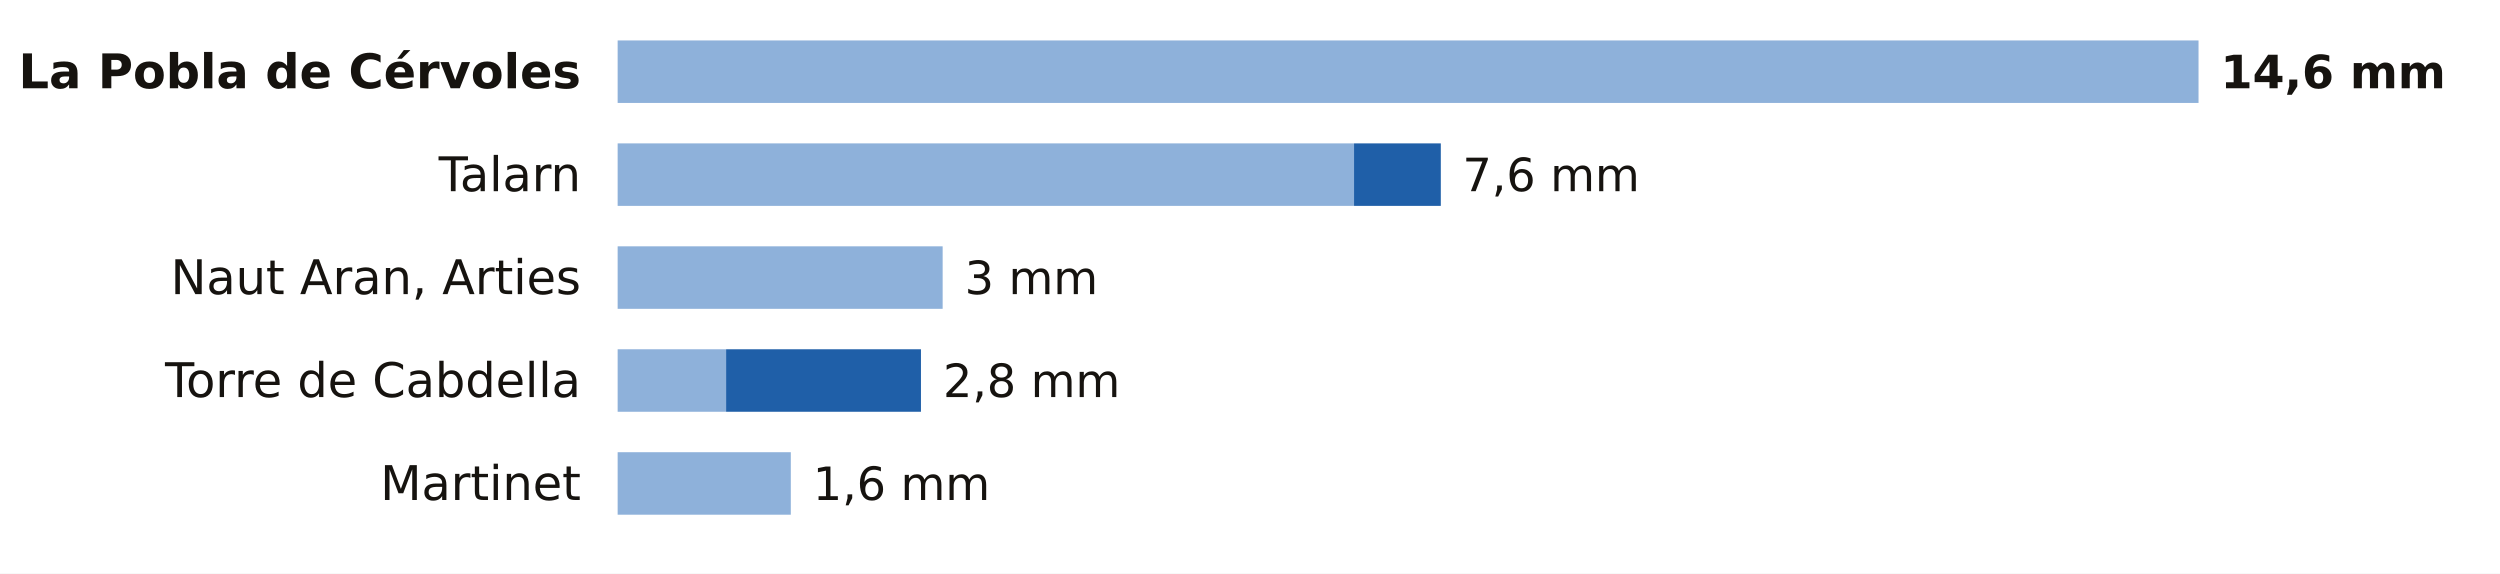
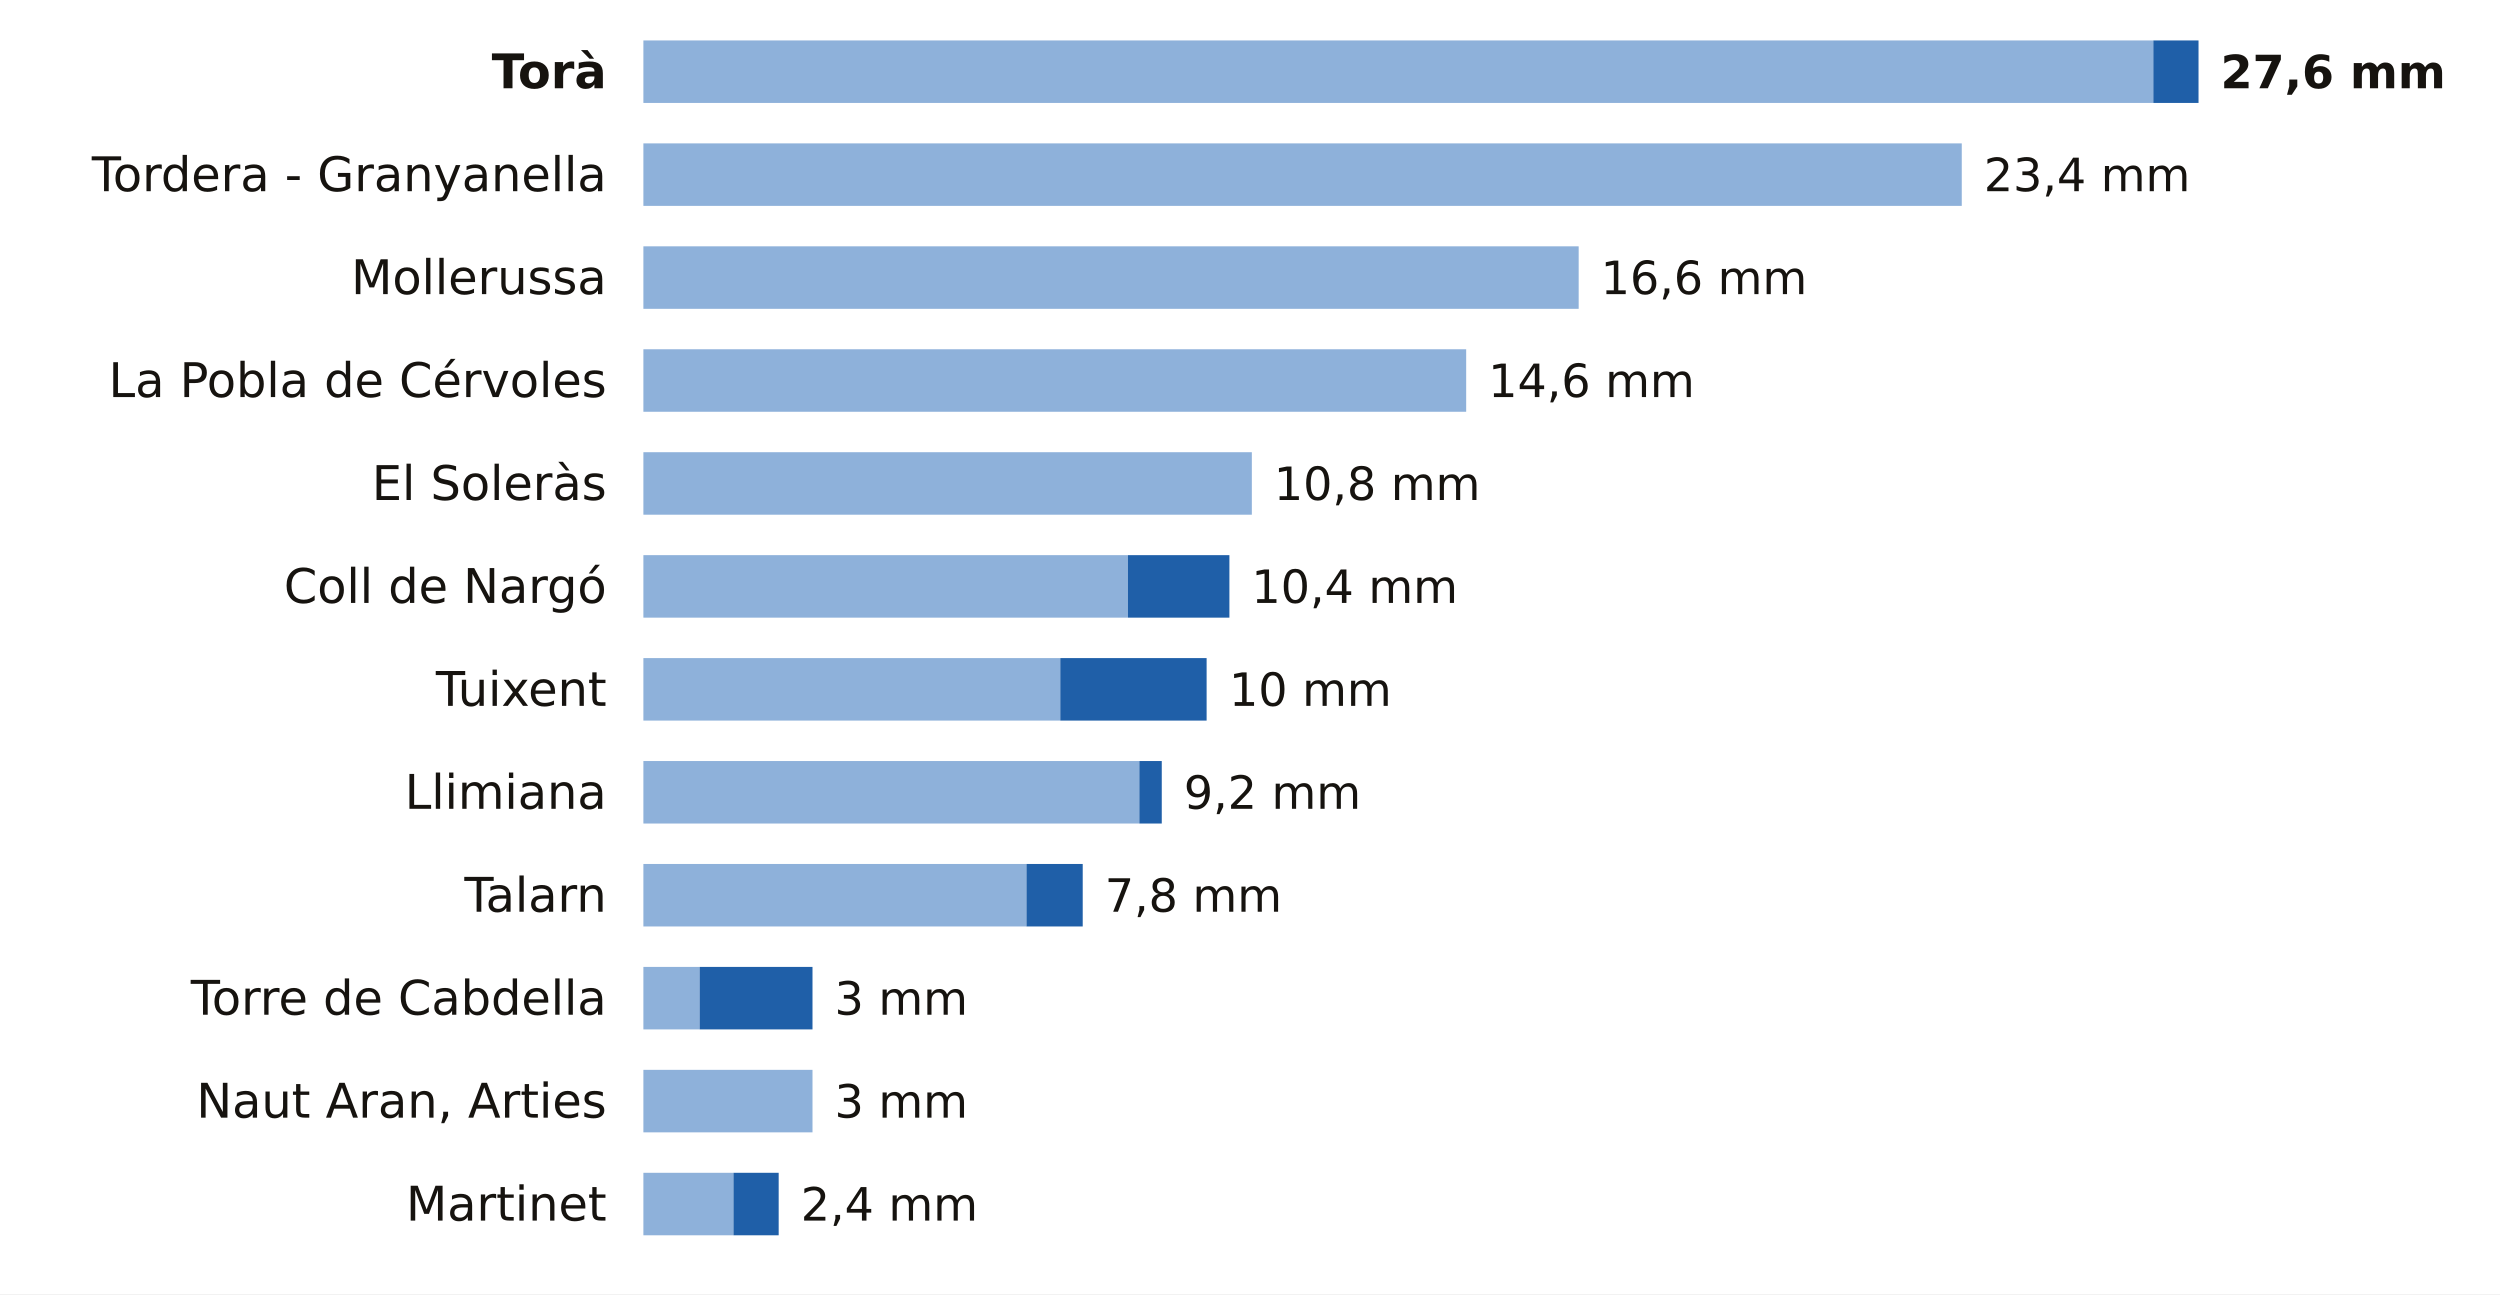
- <svg xmlns="http://www.w3.org/2000/svg" viewBox="0 0 680 156" width="680" height="156" role="img" aria-label="La lluvia de los últimos 7 días en las estaciones de AEMET de Lleida">
-   <rect width="680" height="156" fill="#FFFFFF" />
-   <text x="158.0" y="24.0" font-size="13" fill="#16130F" text-anchor="end" font-weight="600" font-family="Public Sans, DejaVu Sans, Arial, sans-serif">La Pobla de Cérvoles</text>
-   <rect x="168" y="11" width="430.0" height="17" fill="#8EB1DA" />
-   <text x="604.0" y="24.0" font-size="12.5" fill="#16130F" text-anchor="start" font-weight="700" font-family="Public Sans, DejaVu Sans, Arial, sans-serif">14,6 mm</text>
-   <text x="158.0" y="52.0" font-size="13" fill="#16130F" text-anchor="end" font-weight="400" font-family="Public Sans, DejaVu Sans, Arial, sans-serif">Talarn</text>
-   <rect x="168" y="39" width="200.3" height="17" fill="#8EB1DA" />
-   <rect x="368.3" y="39" width="23.6" height="17" fill="#1F5FA8" />
-   <text x="397.8" y="52.0" font-size="12.5" fill="#16130F" text-anchor="start" font-weight="500" font-family="Public Sans, DejaVu Sans, Arial, sans-serif">7,6 mm</text>
-   <text x="158.0" y="80.0" font-size="13" fill="#16130F" text-anchor="end" font-weight="400" font-family="Public Sans, DejaVu Sans, Arial, sans-serif">Naut Aran, Arties</text>
-   <rect x="168" y="67" width="88.4" height="17" fill="#8EB1DA" />
-   <text x="262.4" y="80.0" font-size="12.5" fill="#16130F" text-anchor="start" font-weight="500" font-family="Public Sans, DejaVu Sans, Arial, sans-serif">3 mm</text>
-   <text x="158.0" y="108.0" font-size="13" fill="#16130F" text-anchor="end" font-weight="400" font-family="Public Sans, DejaVu Sans, Arial, sans-serif">Torre de Cabdella</text>
-   <rect x="168" y="95" width="29.5" height="17" fill="#8EB1DA" />
-   <rect x="197.5" y="95" width="53.0" height="17" fill="#1F5FA8" />
-   <text x="256.5" y="108.0" font-size="12.5" fill="#16130F" text-anchor="start" font-weight="500" font-family="Public Sans, DejaVu Sans, Arial, sans-serif">2,8 mm</text>
-   <text x="158.0" y="136.0" font-size="13" fill="#16130F" text-anchor="end" font-weight="400" font-family="Public Sans, DejaVu Sans, Arial, sans-serif">Martinet</text>
-   <rect x="168" y="123" width="47.1" height="17" fill="#8EB1DA" />
-   <text x="221.1" y="136.0" font-size="12.5" fill="#16130F" text-anchor="start" font-weight="500" font-family="Public Sans, DejaVu Sans, Arial, sans-serif">1,6 mm</text>
+ <svg xmlns="http://www.w3.org/2000/svg" viewBox="0 0 680 352" width="680" height="352" role="img" aria-label="La lluvia de los últimos 7 días en las estaciones de AEMET de Lleida">
+   <rect width="680" height="352" fill="#FFFFFF" />
+   <text x="165.0" y="24.0" font-size="13" fill="#16130F" text-anchor="end" font-weight="600" font-family="Public Sans, DejaVu Sans, Arial, sans-serif">Torà</text>
+   <rect x="175" y="11" width="410.7" height="17" fill="#8EB1DA" />
+   <rect x="585.7" y="11" width="12.3" height="17" fill="#1F5FA8" />
+   <text x="604.0" y="24.0" font-size="12.5" fill="#16130F" text-anchor="start" font-weight="700" font-family="Public Sans, DejaVu Sans, Arial, sans-serif">27,6 mm</text>
+   <text x="165.0" y="52.0" font-size="13" fill="#16130F" text-anchor="end" font-weight="400" font-family="Public Sans, DejaVu Sans, Arial, sans-serif">Tordera - Granyanella</text>
+   <rect x="175" y="39" width="358.6" height="17" fill="#8EB1DA" />
+   <text x="539.6" y="52.0" font-size="12.5" fill="#16130F" text-anchor="start" font-weight="500" font-family="Public Sans, DejaVu Sans, Arial, sans-serif">23,4 mm</text>
+   <text x="165.0" y="80.0" font-size="13" fill="#16130F" text-anchor="end" font-weight="400" font-family="Public Sans, DejaVu Sans, Arial, sans-serif">Mollerussa</text>
+   <rect x="175" y="67" width="254.4" height="17" fill="#8EB1DA" />
+   <text x="435.4" y="80.0" font-size="12.5" fill="#16130F" text-anchor="start" font-weight="500" font-family="Public Sans, DejaVu Sans, Arial, sans-serif">16,6 mm</text>
+   <text x="165.0" y="108.0" font-size="13" fill="#16130F" text-anchor="end" font-weight="400" font-family="Public Sans, DejaVu Sans, Arial, sans-serif">La Pobla de Cérvoles</text>
+   <rect x="175" y="95" width="223.8" height="17" fill="#8EB1DA" />
+   <text x="404.8" y="108.0" font-size="12.5" fill="#16130F" text-anchor="start" font-weight="500" font-family="Public Sans, DejaVu Sans, Arial, sans-serif">14,6 mm</text>
+   <text x="165.0" y="136.0" font-size="13" fill="#16130F" text-anchor="end" font-weight="400" font-family="Public Sans, DejaVu Sans, Arial, sans-serif">El Soleràs</text>
+   <rect x="175" y="123" width="165.5" height="17" fill="#8EB1DA" />
+   <text x="346.5" y="136.0" font-size="12.5" fill="#16130F" text-anchor="start" font-weight="500" font-family="Public Sans, DejaVu Sans, Arial, sans-serif">10,8 mm</text>
+   <text x="165.0" y="164.0" font-size="13" fill="#16130F" text-anchor="end" font-weight="400" font-family="Public Sans, DejaVu Sans, Arial, sans-serif">Coll de Nargó</text>
+   <rect x="175" y="151" width="131.8" height="17" fill="#8EB1DA" />
+   <rect x="306.8" y="151" width="27.6" height="17" fill="#1F5FA8" />
+   <text x="340.4" y="164.0" font-size="12.5" fill="#16130F" text-anchor="start" font-weight="500" font-family="Public Sans, DejaVu Sans, Arial, sans-serif">10,4 mm</text>
+   <text x="165.0" y="192.0" font-size="13" fill="#16130F" text-anchor="end" font-weight="400" font-family="Public Sans, DejaVu Sans, Arial, sans-serif">Tuixent</text>
+   <rect x="175" y="179" width="113.4" height="17" fill="#8EB1DA" />
+   <rect x="288.4" y="179" width="39.8" height="17" fill="#1F5FA8" />
+   <text x="334.3" y="192.0" font-size="12.5" fill="#16130F" text-anchor="start" font-weight="500" font-family="Public Sans, DejaVu Sans, Arial, sans-serif">10 mm</text>
+   <text x="165.0" y="220.0" font-size="13" fill="#16130F" text-anchor="end" font-weight="400" font-family="Public Sans, DejaVu Sans, Arial, sans-serif">Llimiana</text>
+   <rect x="175" y="207" width="134.9" height="17" fill="#8EB1DA" />
+   <rect x="309.9" y="207" width="6.1" height="17" fill="#1F5FA8" />
+   <text x="322.0" y="220.0" font-size="12.5" fill="#16130F" text-anchor="start" font-weight="500" font-family="Public Sans, DejaVu Sans, Arial, sans-serif">9,2 mm</text>
+   <text x="165.0" y="248.0" font-size="13" fill="#16130F" text-anchor="end" font-weight="400" font-family="Public Sans, DejaVu Sans, Arial, sans-serif">Talarn</text>
+   <rect x="175" y="235" width="104.2" height="17" fill="#8EB1DA" />
+   <rect x="279.2" y="235" width="15.3" height="17" fill="#1F5FA8" />
+   <text x="300.5" y="248.0" font-size="12.5" fill="#16130F" text-anchor="start" font-weight="500" font-family="Public Sans, DejaVu Sans, Arial, sans-serif">7,8 mm</text>
+   <text x="165.0" y="276.0" font-size="13" fill="#16130F" text-anchor="end" font-weight="400" font-family="Public Sans, DejaVu Sans, Arial, sans-serif">Torre de Cabdella</text>
+   <rect x="175" y="263" width="15.3" height="17" fill="#8EB1DA" />
+   <rect x="190.3" y="263" width="30.7" height="17" fill="#1F5FA8" />
+   <text x="227.0" y="276.0" font-size="12.5" fill="#16130F" text-anchor="start" font-weight="500" font-family="Public Sans, DejaVu Sans, Arial, sans-serif">3 mm</text>
+   <text x="165.0" y="304.0" font-size="13" fill="#16130F" text-anchor="end" font-weight="400" font-family="Public Sans, DejaVu Sans, Arial, sans-serif">Naut Aran, Arties</text>
+   <rect x="175" y="291" width="46.0" height="17" fill="#8EB1DA" />
+   <text x="227.0" y="304.0" font-size="12.5" fill="#16130F" text-anchor="start" font-weight="500" font-family="Public Sans, DejaVu Sans, Arial, sans-serif">3 mm</text>
+   <text x="165.0" y="332.0" font-size="13" fill="#16130F" text-anchor="end" font-weight="400" font-family="Public Sans, DejaVu Sans, Arial, sans-serif">Martinet</text>
+   <rect x="175" y="319" width="24.5" height="17" fill="#8EB1DA" />
+   <rect x="199.5" y="319" width="12.3" height="17" fill="#1F5FA8" />
+   <text x="217.8" y="332.0" font-size="12.5" fill="#16130F" text-anchor="start" font-weight="500" font-family="Public Sans, DejaVu Sans, Arial, sans-serif">2,4 mm</text>
</svg>
